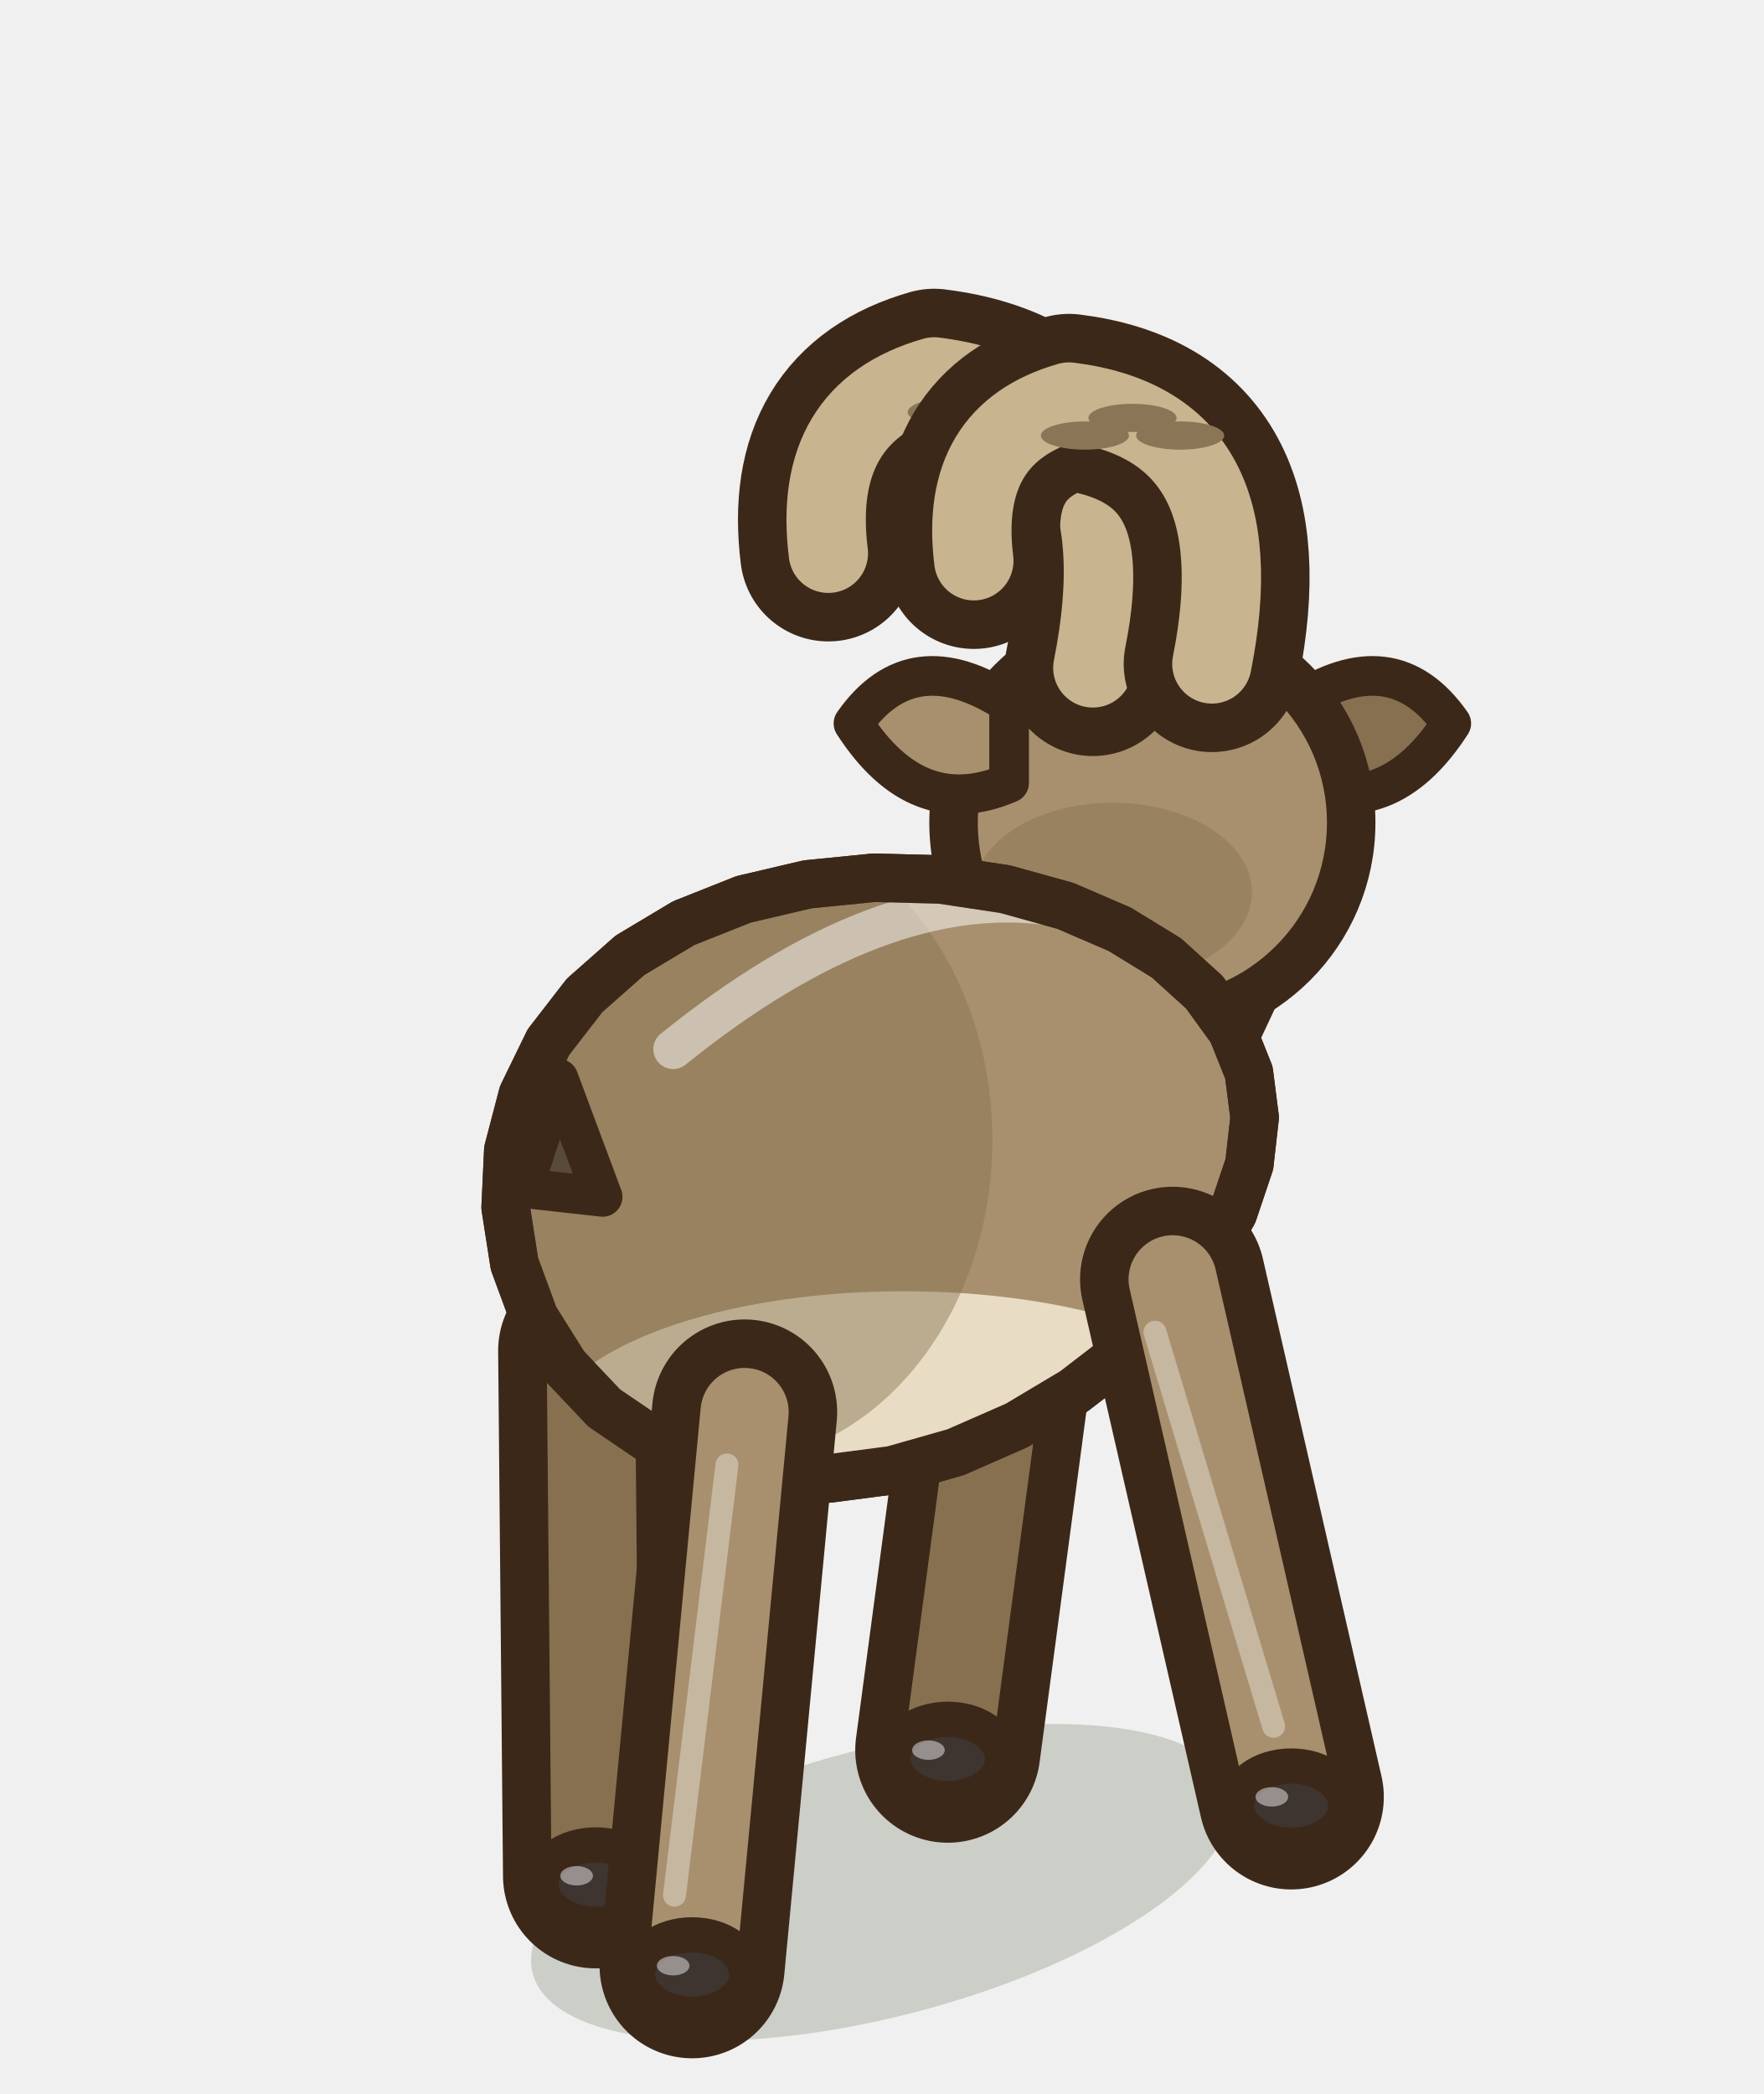
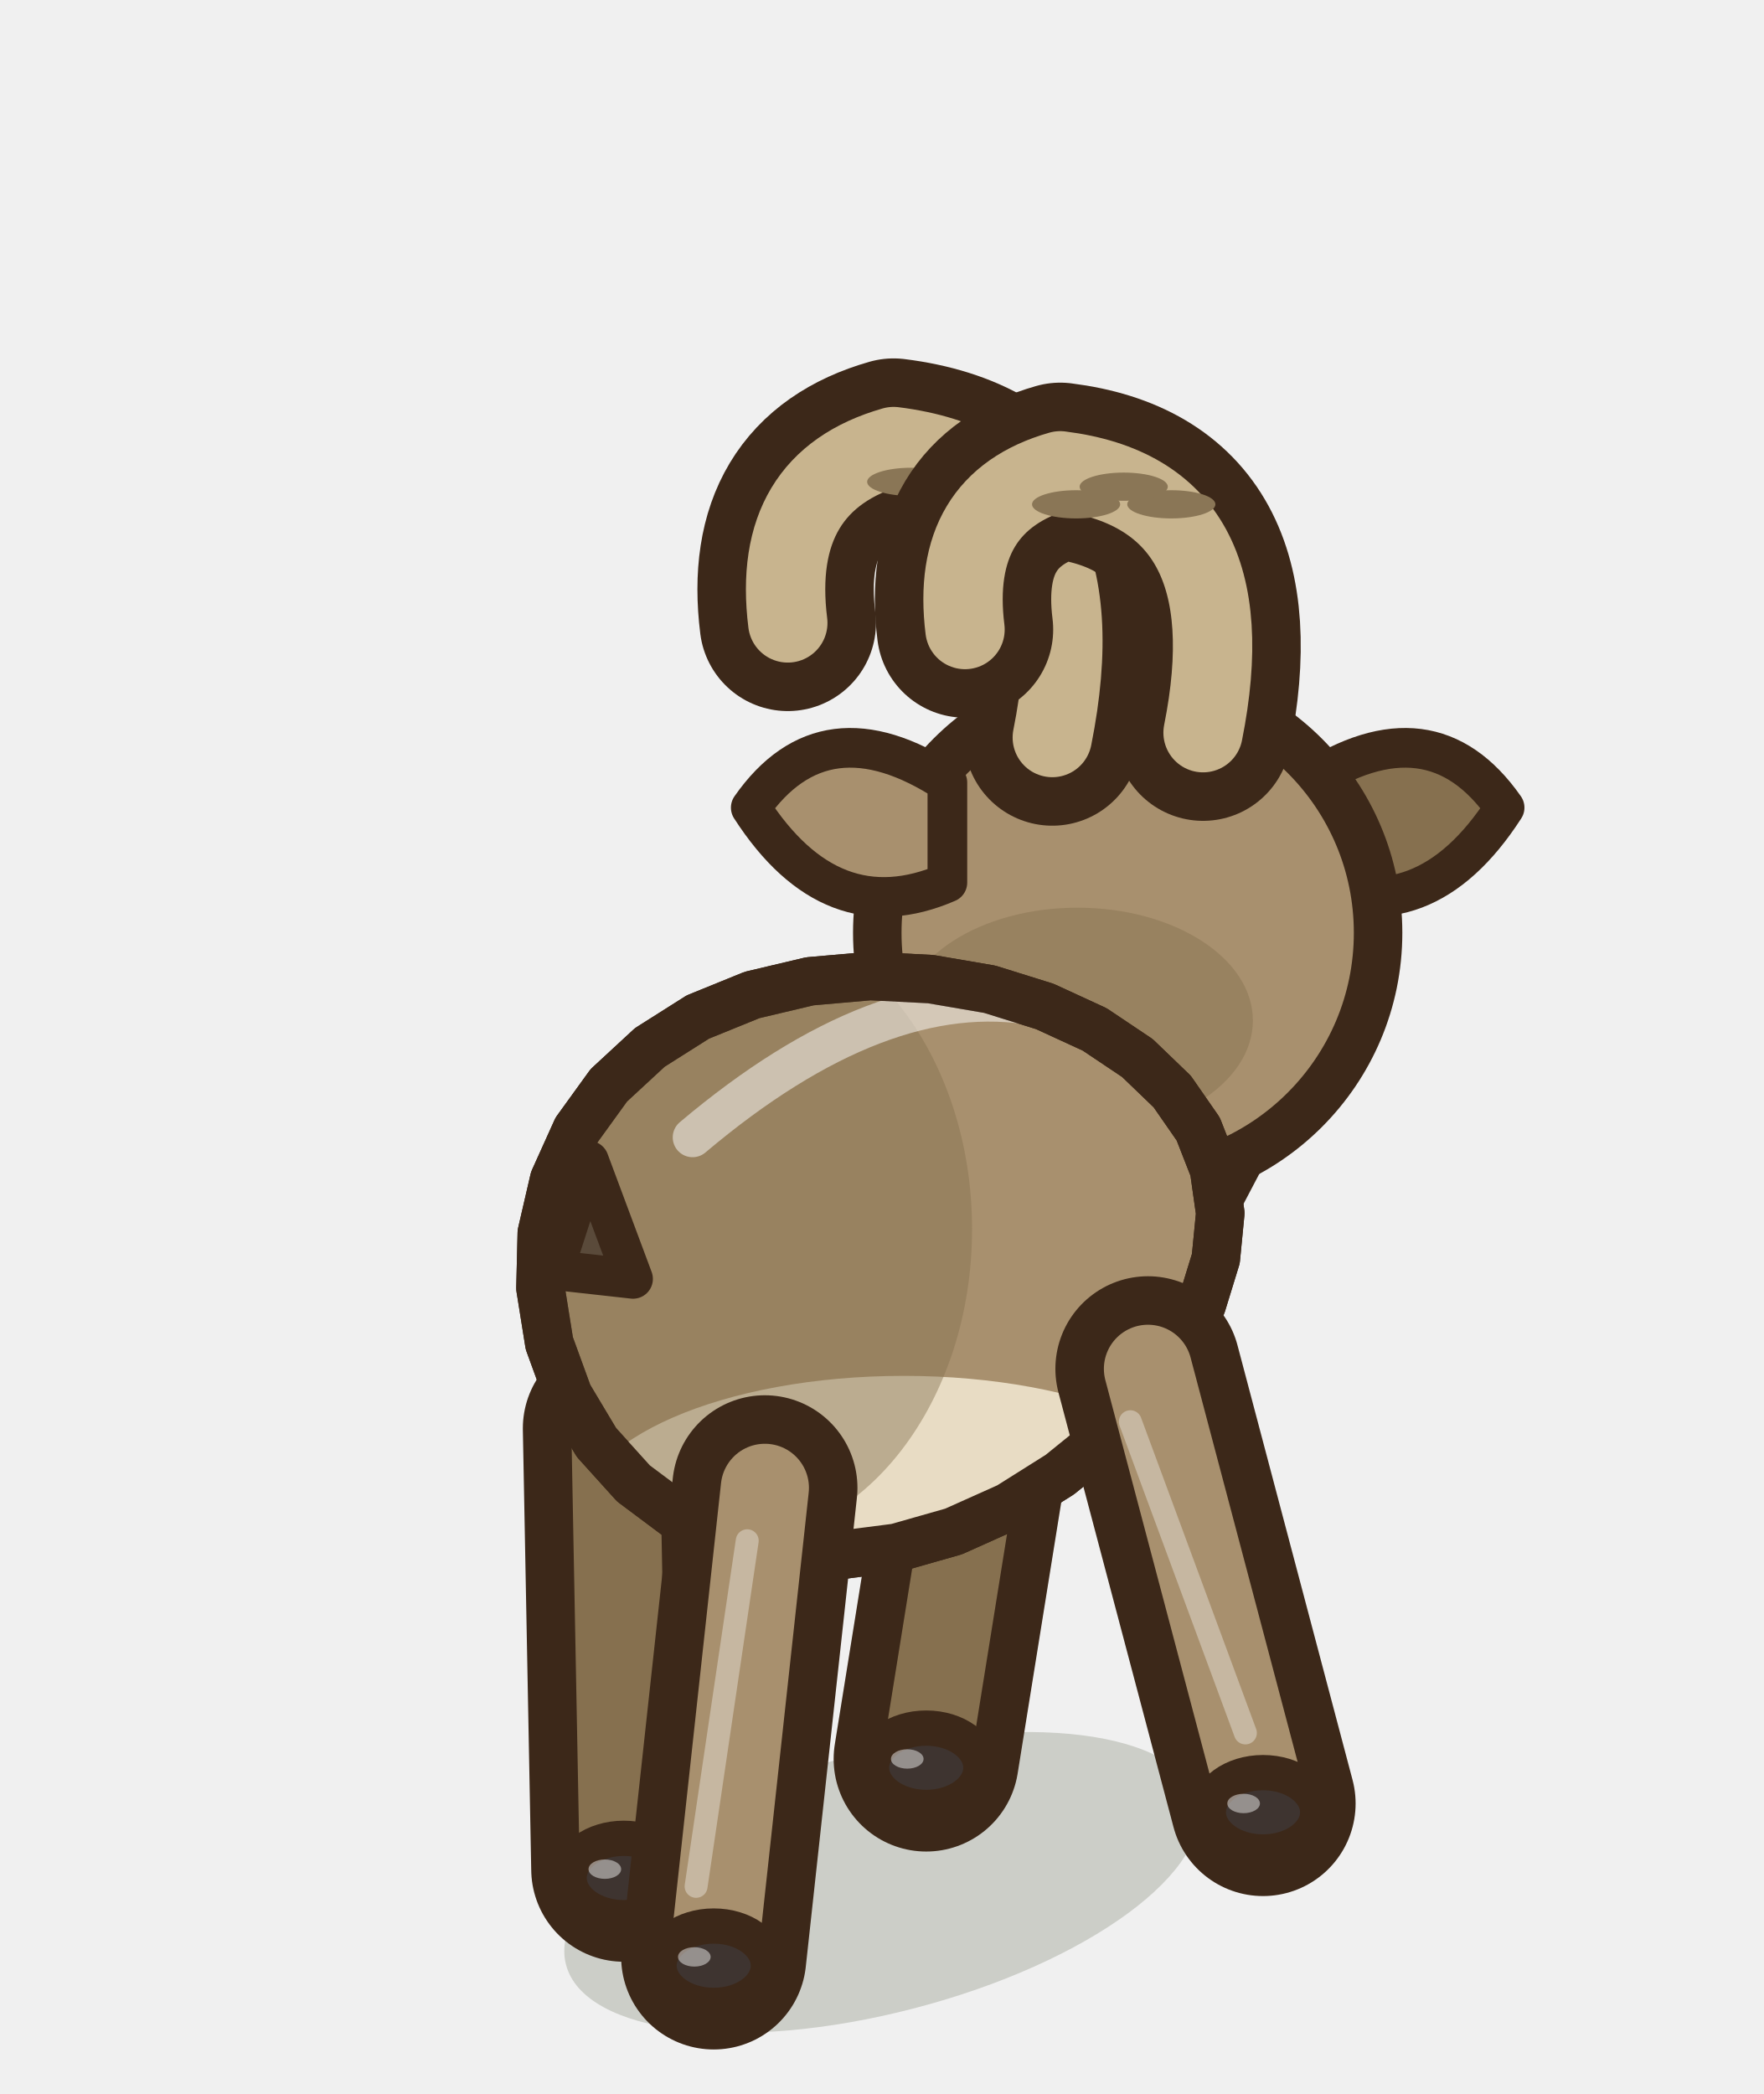
<svg xmlns="http://www.w3.org/2000/svg" width="40" height="47.5" viewBox="-20 -42.5 40 47.5">
-   <ellipse cx="0" cy="0.2" rx="8.18" ry="3.04" fill="rgba(40,55,20,.18)" transform="rotate(-14.61 0 0.2)" />
-   <path d="M3.11,-14.87 L1.5,-2.8" stroke="#3C2819" stroke-width="4.2" stroke-linecap="round" />
-   <path d="M3.11,-14.87 L1.5,-2.8" stroke="#86704F" stroke-width="2" stroke-linecap="round" />
-   <ellipse cx="1.5" cy="-2.6" rx="1.24" ry="0.9" fill="#3E3430" stroke="#3C2819" stroke-width="0.8" stroke-linejoin="round" stroke-linecap="round" />
-   <ellipse cx="1.06" cy="-2.8" rx="0.37" ry="0.22" fill-opacity="0.45" fill="#FFFFFF" stroke="none" />
-   <path d="M-6.6,-11.86 L-6.49,0.05" stroke="#3C2819" stroke-width="4.2" stroke-linecap="round" />
-   <path d="M-6.6,-11.86 L-6.49,0.05" stroke="#86704F" stroke-width="2" stroke-linecap="round" />
-   <ellipse cx="-6.49" cy="0.25" rx="1.24" ry="0.9" fill="#3E3430" stroke="#3C2819" stroke-width="0.8" stroke-linejoin="round" stroke-linecap="round" />
-   <ellipse cx="-6.92" cy="0.05" rx="0.37" ry="0.22" fill-opacity="0.45" fill="#FFFFFF" stroke="none" />
-   <path d="M4.58,-19.6 L6.14,-22.93" fill="none" stroke="#3C2819" stroke-width="7.84" stroke-linecap="round" stroke-linejoin="round" />
-   <path d="M4.58,-19.6 L6.14,-22.93" fill="none" stroke="#A8906E" stroke-width="5.64" stroke-linecap="round" stroke-linejoin="round" />
-   <g transform="translate(6.14 -23.84) scale(1 1)">
-     <path d="M3.25,-2.7 Q5.45,-4.15 6.78,-2.25 Q5.33,0 3.25,-0.9 Z" fill="#86704F" stroke="#3C2819" stroke-width="0.9" stroke-linejoin="round" stroke-linecap="round" />
+   <ellipse cx="0" cy="0.2" rx="7.4" ry="2.95" fill="rgba(40,55,20,.18)" transform="rotate(-14.61 0 0.2)" />
+   <path d="M2.65,-12.8 L1.01,-2.6" stroke="#3C2819" stroke-width="4.2" stroke-linecap="round" />
+   <path d="M2.65,-12.8 L1.01,-2.6" stroke="#86704F" stroke-width="2" stroke-linecap="round" />
+   <ellipse cx="1.01" cy="-2.4" rx="1.24" ry="0.9" fill="#3E3430" stroke="#3C2819" stroke-width="0.8" stroke-linejoin="round" stroke-linecap="round" />
+   <ellipse cx="0.58" cy="-2.6" rx="0.37" ry="0.22" fill-opacity="0.45" fill="#FFFFFF" stroke="none" />
+   <path d="M-6.04,-10.1 L-5.85,-0.1" stroke="#3C2819" stroke-width="4.2" stroke-linecap="round" />
+   <path d="M-6.04,-10.1 L-5.85,-0.1" stroke="#86704F" stroke-width="2" stroke-linecap="round" />
+   <ellipse cx="-5.85" cy="0.1" rx="1.24" ry="0.9" fill="#3E3430" stroke="#3C2819" stroke-width="0.8" stroke-linejoin="round" stroke-linecap="round" />
+   <ellipse cx="-6.28" cy="-0.1" rx="0.37" ry="0.22" fill-opacity="0.45" fill="#FFFFFF" stroke="none" />
+   <path d="M4.11,-17.4 L5.58,-20.2" fill="none" stroke="#3C2819" stroke-width="9.31" stroke-linecap="round" stroke-linejoin="round" />
+   <path d="M4.11,-17.4 L5.58,-20.2" fill="none" stroke="#A8906E" stroke-width="7.11" stroke-linecap="round" stroke-linejoin="round" />
+   <g transform="translate(5.58 -21.34) scale(1 1)">
+     <path d="M4.09,-3.41 Q6.88,-5.23 8.55,-2.84 Q6.72,0 4.09,-1.14 Z" fill="#86704F" stroke="#3C2819" stroke-width="0.9" stroke-linejoin="round" stroke-linecap="round" />
  </g>
-   <ellipse cx="6.14" cy="-23.84" rx="4.51" ry="4.51" fill="#A8906E" stroke="#3C2819" stroke-width="1.1" stroke-linejoin="round" stroke-linecap="round" />
-   <ellipse cx="5.24" cy="-22.26" rx="3.16" ry="2.03" opacity="0.45" fill="#86704F" stroke="none" />
-   <g transform="translate(6.14 -23.84) scale(-1 1)">
-     <path d="M3.25,-2.7 Q5.45,-4.15 6.78,-2.25 Q5.33,0 3.25,-0.9 Z" fill="#A8906E" stroke="#3C2819" stroke-width="0.9" stroke-linejoin="round" stroke-linecap="round" />
+   <ellipse cx="5.58" cy="-21.34" rx="5.68" ry="5.68" fill="#A8906E" stroke="#3C2819" stroke-width="1.1" stroke-linejoin="round" stroke-linecap="round" />
+   <ellipse cx="4.44" cy="-19.35" rx="3.98" ry="2.56" opacity="0.45" fill="#86704F" stroke="none" />
+   <g transform="translate(5.58 -21.34) scale(-1 1)">
+     <path d="M4.09,-3.41 Q6.88,-5.23 8.55,-2.84 Q6.72,0 4.09,-1.14 Z" fill="#A8906E" stroke="#3C2819" stroke-width="0.9" stroke-linejoin="round" stroke-linecap="round" />
  </g>
-   <path d="M4.79,-27.35 Q5.99,-33.35 1.19,-33.95 Q-1.61,-33.15 -1.21,-29.95" fill="none" stroke="#3C2819" stroke-width="4" stroke-linecap="round" stroke-linejoin="round" />
-   <path d="M4.79,-27.35 Q5.99,-33.35 1.19,-33.95 Q-1.61,-33.15 -1.21,-29.95" fill="none" stroke="#C8B48E" stroke-width="1.8" stroke-linecap="round" stroke-linejoin="round" />
-   <ellipse cx="3.99" cy="-33.15" rx="1" ry="0.32" fill="#8A7656" stroke="none" />
-   <ellipse cx="2.79" cy="-33.55" rx="1" ry="0.32" fill="#8A7656" stroke="none" />
-   <ellipse cx="1.59" cy="-33.15" rx="1" ry="0.32" fill="#8A7656" stroke="none" />
-   <path d="M7.49,-27.44 Q8.57,-32.84 4.25,-33.38 Q1.73,-32.66 2.09,-29.78" fill="none" stroke="#3C2819" stroke-width="4" stroke-linecap="round" stroke-linejoin="round" />
-   <path d="M7.49,-27.44 Q8.57,-32.84 4.25,-33.38 Q1.73,-32.66 2.09,-29.78" fill="none" stroke="#C8B48E" stroke-width="1.8" stroke-linecap="round" stroke-linejoin="round" />
-   <ellipse cx="6.77" cy="-32.62" rx="1" ry="0.32" fill="#8A7656" stroke="none" />
-   <ellipse cx="5.69" cy="-33.02" rx="1" ry="0.32" fill="#8A7656" stroke="none" />
-   <ellipse cx="4.61" cy="-32.62" rx="1" ry="0.32" fill="#8A7656" stroke="none" />
-   <path d="M8.33,-18.17 L8.46,-17.15 L8.34,-16.09 L7.97,-14.99 L7.36,-13.9 L6.54,-12.84 L5.53,-11.84 L4.36,-10.94 L3.07,-10.17 L1.68,-9.56 L0.24,-9.15 L-1.21,-8.96 L-2.62,-9 L-3.97,-9.29 L-5.2,-9.82 L-6.29,-10.56 L-7.19,-11.51 L-7.88,-12.61 L-8.33,-13.83 L-8.53,-15.11 L-8.47,-16.41 L-8.14,-17.67 L-7.56,-18.86 L-6.74,-19.92 L-5.71,-20.83 L-4.49,-21.56 L-3.13,-22.1 L-1.68,-22.44 L-0.17,-22.59 L1.34,-22.55 L2.8,-22.33 L4.17,-21.95 L5.4,-21.42 L6.46,-20.77 L7.32,-19.99 L7.95,-19.12 Z" fill="#A8906E" stroke="#3C2819" stroke-width="1.1" stroke-linejoin="round" stroke-linecap="round" />
+   <path d="M3.87,-25.77 Q5.07,-31.77 0.27,-32.37 Q-2.53,-31.57 -2.13,-28.37" fill="none" stroke="#3C2819" stroke-width="4" stroke-linecap="round" stroke-linejoin="round" />
+   <path d="M3.87,-25.77 Q5.07,-31.77 0.27,-32.37 Q-2.53,-31.57 -2.13,-28.37" fill="none" stroke="#C8B48E" stroke-width="1.8" stroke-linecap="round" stroke-linejoin="round" />
+   <ellipse cx="3.07" cy="-31.57" rx="1" ry="0.32" fill="#8A7656" stroke="none" />
+   <ellipse cx="1.87" cy="-31.97" rx="1" ry="0.32" fill="#8A7656" stroke="none" />
+   <ellipse cx="0.67" cy="-31.57" rx="1" ry="0.32" fill="#8A7656" stroke="none" />
+   <path d="M7.29,-25.88 Q8.37,-31.28 4.05,-31.82 Q1.53,-31.1 1.89,-28.22" fill="none" stroke="#3C2819" stroke-width="4" stroke-linecap="round" stroke-linejoin="round" />
+   <path d="M7.29,-25.88 Q8.37,-31.28 4.05,-31.82 Q1.53,-31.1 1.89,-28.22" fill="none" stroke="#C8B48E" stroke-width="1.8" stroke-linecap="round" stroke-linejoin="round" />
+   <ellipse cx="6.57" cy="-31.06" rx="1" ry="0.32" fill="#8A7656" stroke="none" />
+   <ellipse cx="5.49" cy="-31.46" rx="1" ry="0.32" fill="#8A7656" stroke="none" />
+   <ellipse cx="4.41" cy="-31.06" rx="1" ry="0.32" fill="#8A7656" stroke="none" />
+   <path d="M7.54,-15.97 L7.68,-14.98 L7.58,-13.95 L7.26,-12.91 L6.73,-11.86 L6,-10.85 L5.09,-9.9 L4.04,-9.05 L2.88,-8.32 L1.63,-7.76 L0.33,-7.39 L-0.99,-7.22 L-2.28,-7.29 L-3.51,-7.59 L-4.64,-8.11 L-5.63,-8.85 L-6.47,-9.78 L-7.11,-10.85 L-7.54,-12.03 L-7.74,-13.28 L-7.71,-14.53 L-7.43,-15.74 L-6.92,-16.87 L-6.19,-17.88 L-5.26,-18.74 L-4.17,-19.43 L-2.94,-19.93 L-1.63,-20.24 L-0.26,-20.36 L1.11,-20.29 L2.45,-20.06 L3.7,-19.67 L4.83,-19.15 L5.8,-18.5 L6.59,-17.74 L7.18,-16.89 Z" fill="#A8906E" stroke="#3C2819" stroke-width="1.1" stroke-linejoin="round" stroke-linecap="round" />
  <clipPath id="q3ibexdosmarche1">
-     <path d="M8.33,-18.17 L8.46,-17.15 L8.34,-16.09 L7.97,-14.99 L7.36,-13.9 L6.54,-12.84 L5.53,-11.84 L4.36,-10.94 L3.07,-10.17 L1.68,-9.56 L0.24,-9.15 L-1.21,-8.96 L-2.62,-9 L-3.97,-9.29 L-5.2,-9.82 L-6.29,-10.56 L-7.19,-11.51 L-7.88,-12.61 L-8.33,-13.83 L-8.53,-15.11 L-8.47,-16.41 L-8.14,-17.67 L-7.56,-18.86 L-6.74,-19.92 L-5.71,-20.83 L-4.49,-21.56 L-3.13,-22.1 L-1.68,-22.44 L-0.17,-22.59 L1.34,-22.55 L2.8,-22.33 L4.17,-21.95 L5.4,-21.42 L6.46,-20.77 L7.32,-19.99 L7.95,-19.12 Z" />
+     <path d="M7.54,-15.97 L7.68,-14.98 L7.58,-13.95 L7.26,-12.91 L6.73,-11.86 L6,-10.85 L5.09,-9.9 L4.04,-9.05 L2.88,-8.32 L1.63,-7.76 L0.33,-7.39 L-0.99,-7.22 L-2.28,-7.29 L-3.51,-7.59 L-4.64,-8.11 L-5.63,-8.85 L-6.47,-9.78 L-7.11,-10.85 L-7.54,-12.03 L-7.74,-13.28 L-7.71,-14.53 L-7.43,-15.74 L-6.92,-16.87 L-6.19,-17.88 L-5.26,-18.74 L-4.17,-19.43 L-2.94,-19.93 L-1.63,-20.24 L-0.26,-20.36 L1.11,-20.29 L2.45,-20.06 L3.7,-19.67 L4.83,-19.15 L5.8,-18.5 L6.59,-17.74 L7.18,-16.89 Z" />
  </clipPath>
  <g clip-path="url(#q3ibexdosmarche1)">
-     <ellipse cx="0.5" cy="-9.88" rx="8.18" ry="3.33" fill="#E8DCC4" />
-     <ellipse cx="-3.52" cy="-16.64" rx="6.03" ry="7.32" fill="#86704F" opacity="0.45" />
-     <path d="M-4.73,-18.7 Q0,-22.52 3.87,-21.95" fill="none" stroke="#FFFFFF" stroke-width="0.9" stroke-linecap="round" opacity="0.5" />
+     <ellipse cx="0.5" cy="-8.07" rx="7.4" ry="3.22" fill="#E8DCC4" />
+     <ellipse cx="-3.41" cy="-14.62" rx="5.46" ry="7.09" fill="#86704F" opacity="0.45" />
+     <path d="M-4.29,-16.7 Q0,-20.32 3.51,-19.68" fill="none" stroke="#FFFFFF" stroke-width="0.9" stroke-linecap="round" opacity="0.5" />
  </g>
-   <path d="M8.33,-18.17 L8.46,-17.15 L8.34,-16.09 L7.97,-14.99 L7.36,-13.9 L6.54,-12.84 L5.53,-11.84 L4.36,-10.94 L3.07,-10.17 L1.68,-9.56 L0.24,-9.15 L-1.21,-8.96 L-2.62,-9 L-3.97,-9.29 L-5.2,-9.82 L-6.29,-10.56 L-7.19,-11.51 L-7.88,-12.61 L-8.33,-13.83 L-8.53,-15.11 L-8.47,-16.41 L-8.14,-17.67 L-7.56,-18.86 L-6.74,-19.92 L-5.71,-20.83 L-4.49,-21.56 L-3.13,-22.1 L-1.68,-22.44 L-0.17,-22.59 L1.34,-22.55 L2.8,-22.33 L4.17,-21.95 L5.4,-21.42 L6.46,-20.77 L7.32,-19.99 L7.95,-19.12 Z" fill="none" stroke="#3C2819" stroke-width="1.1" stroke-linejoin="round" stroke-linecap="round" />
-   <path d="M6.6,-13.48 L9.29,-1.74" stroke="#3C2819" stroke-width="4.2" stroke-linecap="round" />
-   <path d="M6.6,-13.48 L9.29,-1.74" stroke="#A8906E" stroke-width="2" stroke-linecap="round" />
-   <path d="M6.2,-12.28 L8.89,-3.34" stroke="rgba(255,255,255,.35)" stroke-width="0.52" stroke-linecap="round" />
-   <ellipse cx="9.29" cy="-1.54" rx="1.24" ry="0.9" fill="#3E3430" stroke="#3C2819" stroke-width="0.8" stroke-linejoin="round" stroke-linecap="round" />
-   <ellipse cx="8.85" cy="-1.74" rx="0.37" ry="0.22" fill-opacity="0.45" fill="#FFFFFF" stroke="none" />
-   <path d="M-3.11,-10.47 L-4.3,2.09" stroke="#3C2819" stroke-width="4.2" stroke-linecap="round" />
-   <path d="M-3.11,-10.47 L-4.3,2.09" stroke="#A8906E" stroke-width="2" stroke-linecap="round" />
-   <path d="M-3.51,-9.27 L-4.7,0.49" stroke="rgba(255,255,255,.35)" stroke-width="0.52" stroke-linecap="round" />
-   <ellipse cx="-4.3" cy="2.29" rx="1.24" ry="0.9" fill="#3E3430" stroke="#3C2819" stroke-width="0.8" stroke-linejoin="round" stroke-linecap="round" />
-   <ellipse cx="-4.73" cy="2.09" rx="0.37" ry="0.22" fill-opacity="0.45" fill="#FFFFFF" stroke="none" />
-   <path d="M-8.13,-15.55 L-7.33,-18.03 L-6.33,-15.35 Z" fill="#5A4A3A" stroke="#3C2819" stroke-width="0.9" stroke-linejoin="round" stroke-linecap="round" />
+   <path d="M7.54,-15.97 L7.68,-14.98 L7.58,-13.95 L7.26,-12.91 L6.73,-11.86 L6,-10.85 L5.09,-9.9 L4.04,-9.05 L2.88,-8.32 L1.63,-7.76 L0.33,-7.39 L-0.99,-7.22 L-2.28,-7.29 L-3.51,-7.59 L-4.64,-8.11 L-5.63,-8.85 L-6.47,-9.78 L-7.11,-10.85 L-7.54,-12.03 L-7.74,-13.28 L-7.71,-14.53 L-7.43,-15.74 L-6.92,-16.87 L-6.19,-17.88 L-5.26,-18.74 L-4.17,-19.43 L-2.94,-19.93 L-1.63,-20.24 L-0.26,-20.36 L1.11,-20.29 L2.45,-20.06 L3.7,-19.67 L4.83,-19.15 L5.8,-18.5 L6.59,-17.74 L7.18,-16.89 Z" fill="none" stroke="#3C2819" stroke-width="1.1" stroke-linejoin="round" stroke-linecap="round" />
+   <path d="M6.04,-11.45 L8.65,-1.59" stroke="#3C2819" stroke-width="4.2" stroke-linecap="round" />
+   <path d="M6.04,-11.45 L8.65,-1.59" stroke="#A8906E" stroke-width="2" stroke-linecap="round" />
+   <path d="M5.64,-10.25 L8.25,-3.19" stroke="rgba(255,255,255,.35)" stroke-width="0.52" stroke-linecap="round" />
+   <ellipse cx="8.65" cy="-1.39" rx="1.24" ry="0.9" fill="#3E3430" stroke="#3C2819" stroke-width="0.8" stroke-linejoin="round" stroke-linecap="round" />
+   <ellipse cx="8.21" cy="-1.59" rx="0.37" ry="0.22" fill-opacity="0.45" fill="#FFFFFF" stroke="none" />
+   <path d="M-2.65,-8.75 L-3.81,1.89" stroke="#3C2819" stroke-width="4.2" stroke-linecap="round" />
+   <path d="M-2.65,-8.75 L-3.81,1.89" stroke="#A8906E" stroke-width="2" stroke-linecap="round" />
+   <path d="M-3.05,-7.55 L-4.21,0.29" stroke="rgba(255,255,255,.35)" stroke-width="0.52" stroke-linecap="round" />
+   <ellipse cx="-3.81" cy="2.09" rx="1.24" ry="0.9" fill="#3E3430" stroke="#3C2819" stroke-width="0.8" stroke-linejoin="round" stroke-linecap="round" />
+   <ellipse cx="-4.25" cy="1.89" rx="0.37" ry="0.22" fill-opacity="0.45" fill="#FFFFFF" stroke="none" />
+   <path d="M-7.44,-13.69 L-6.64,-16.17 L-5.64,-13.49 Z" fill="#5A4A3A" stroke="#3C2819" stroke-width="0.9" stroke-linejoin="round" stroke-linecap="round" />
</svg>
